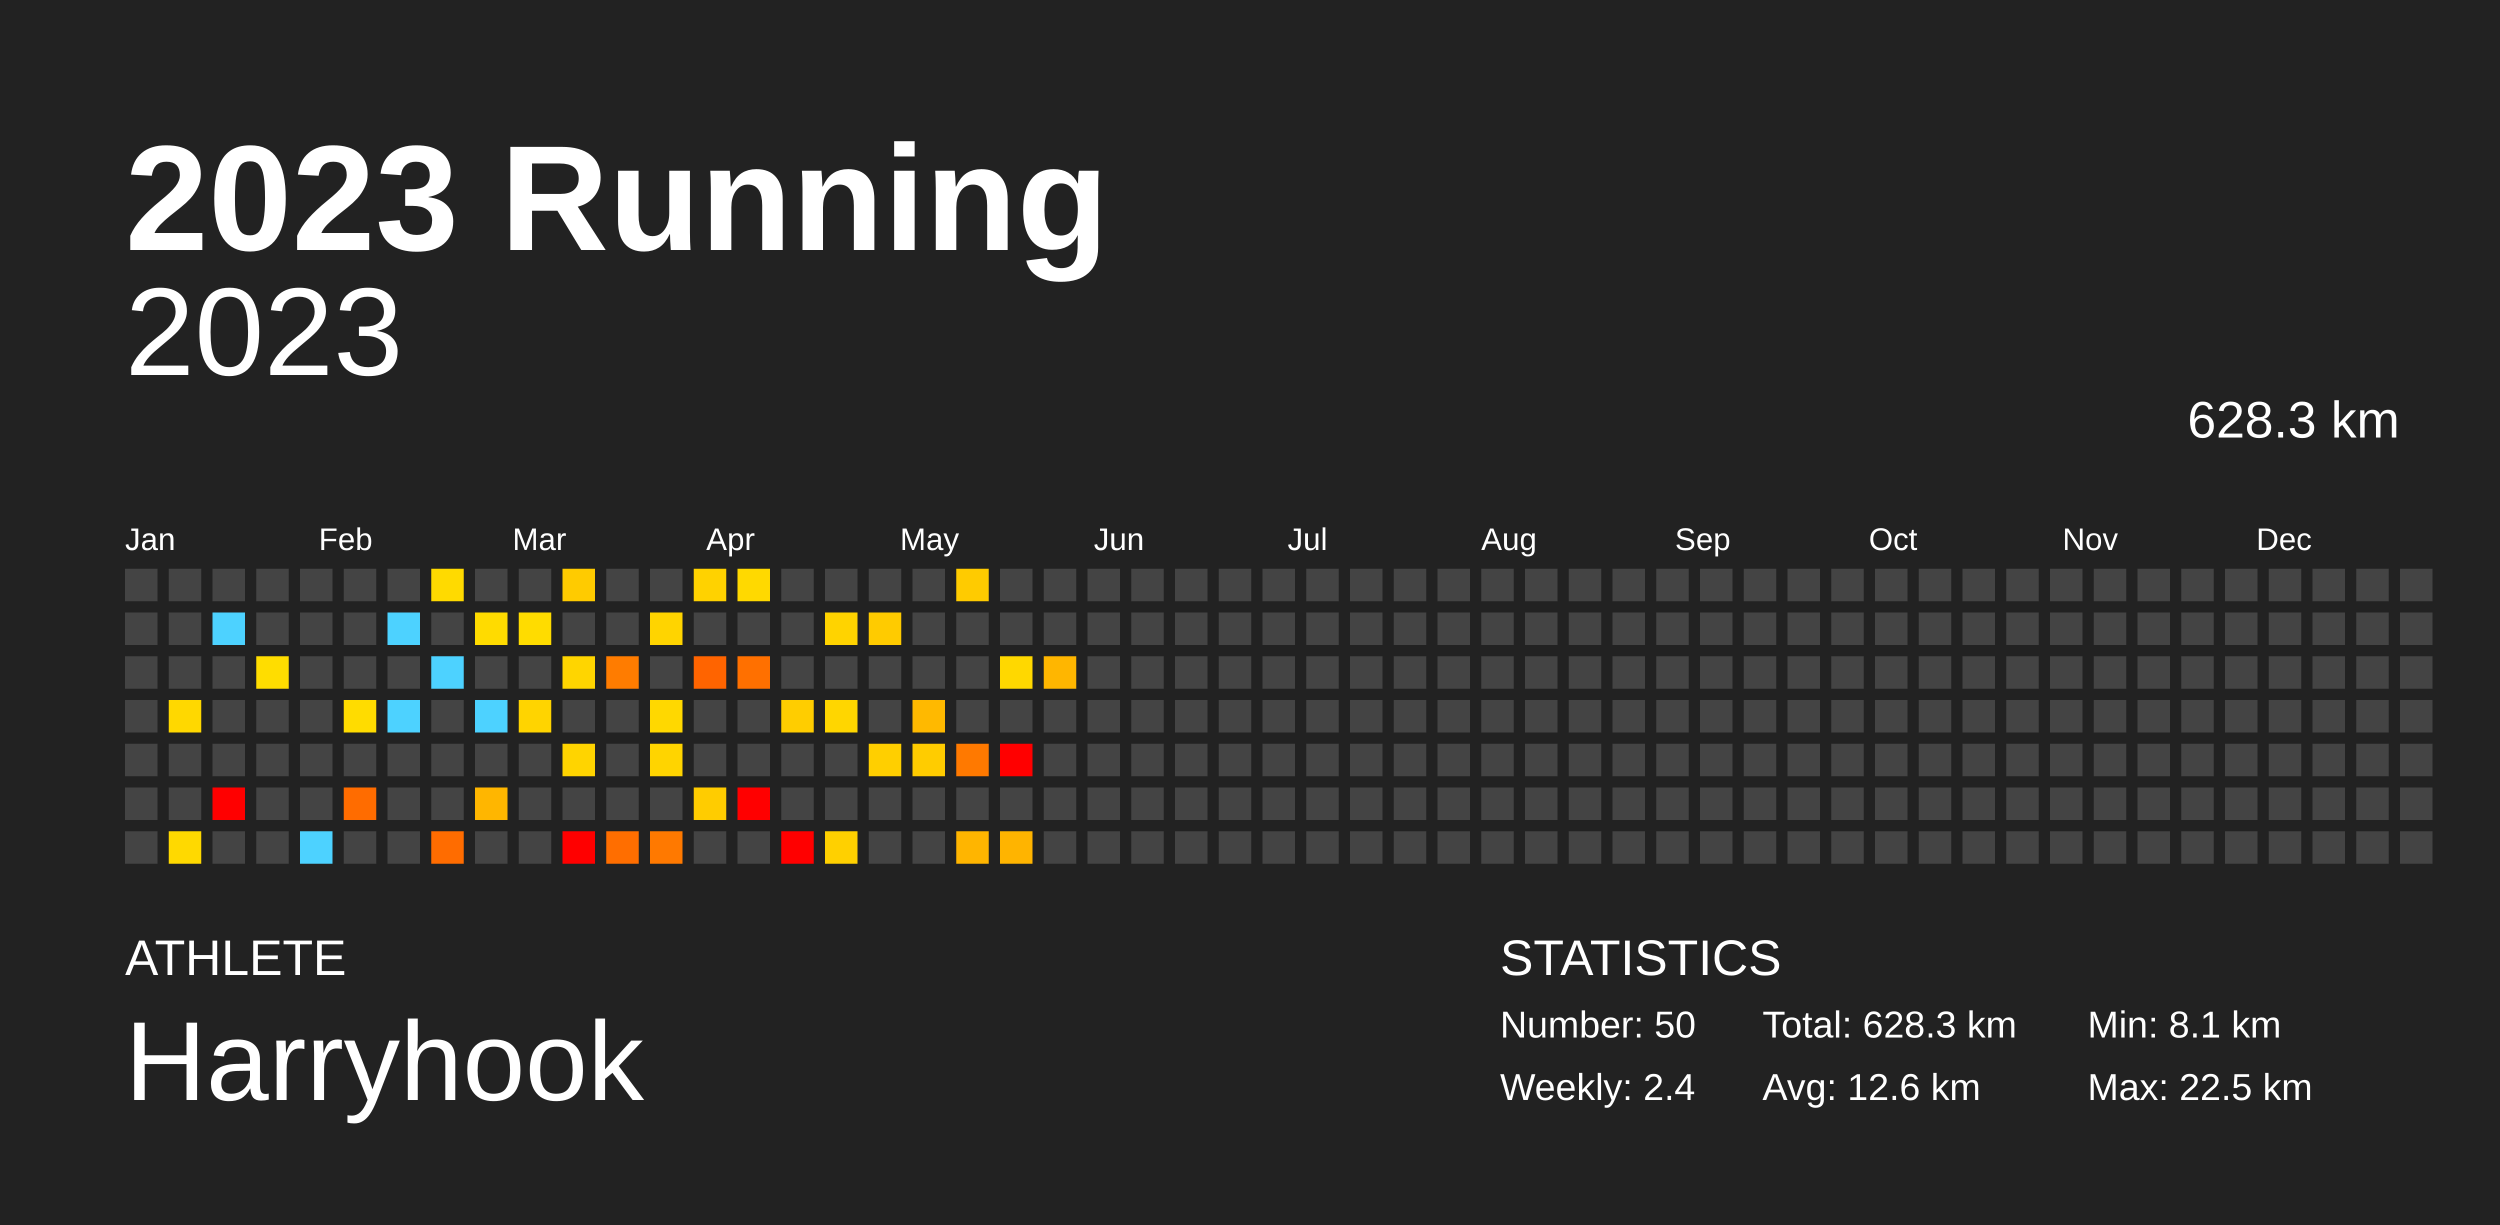
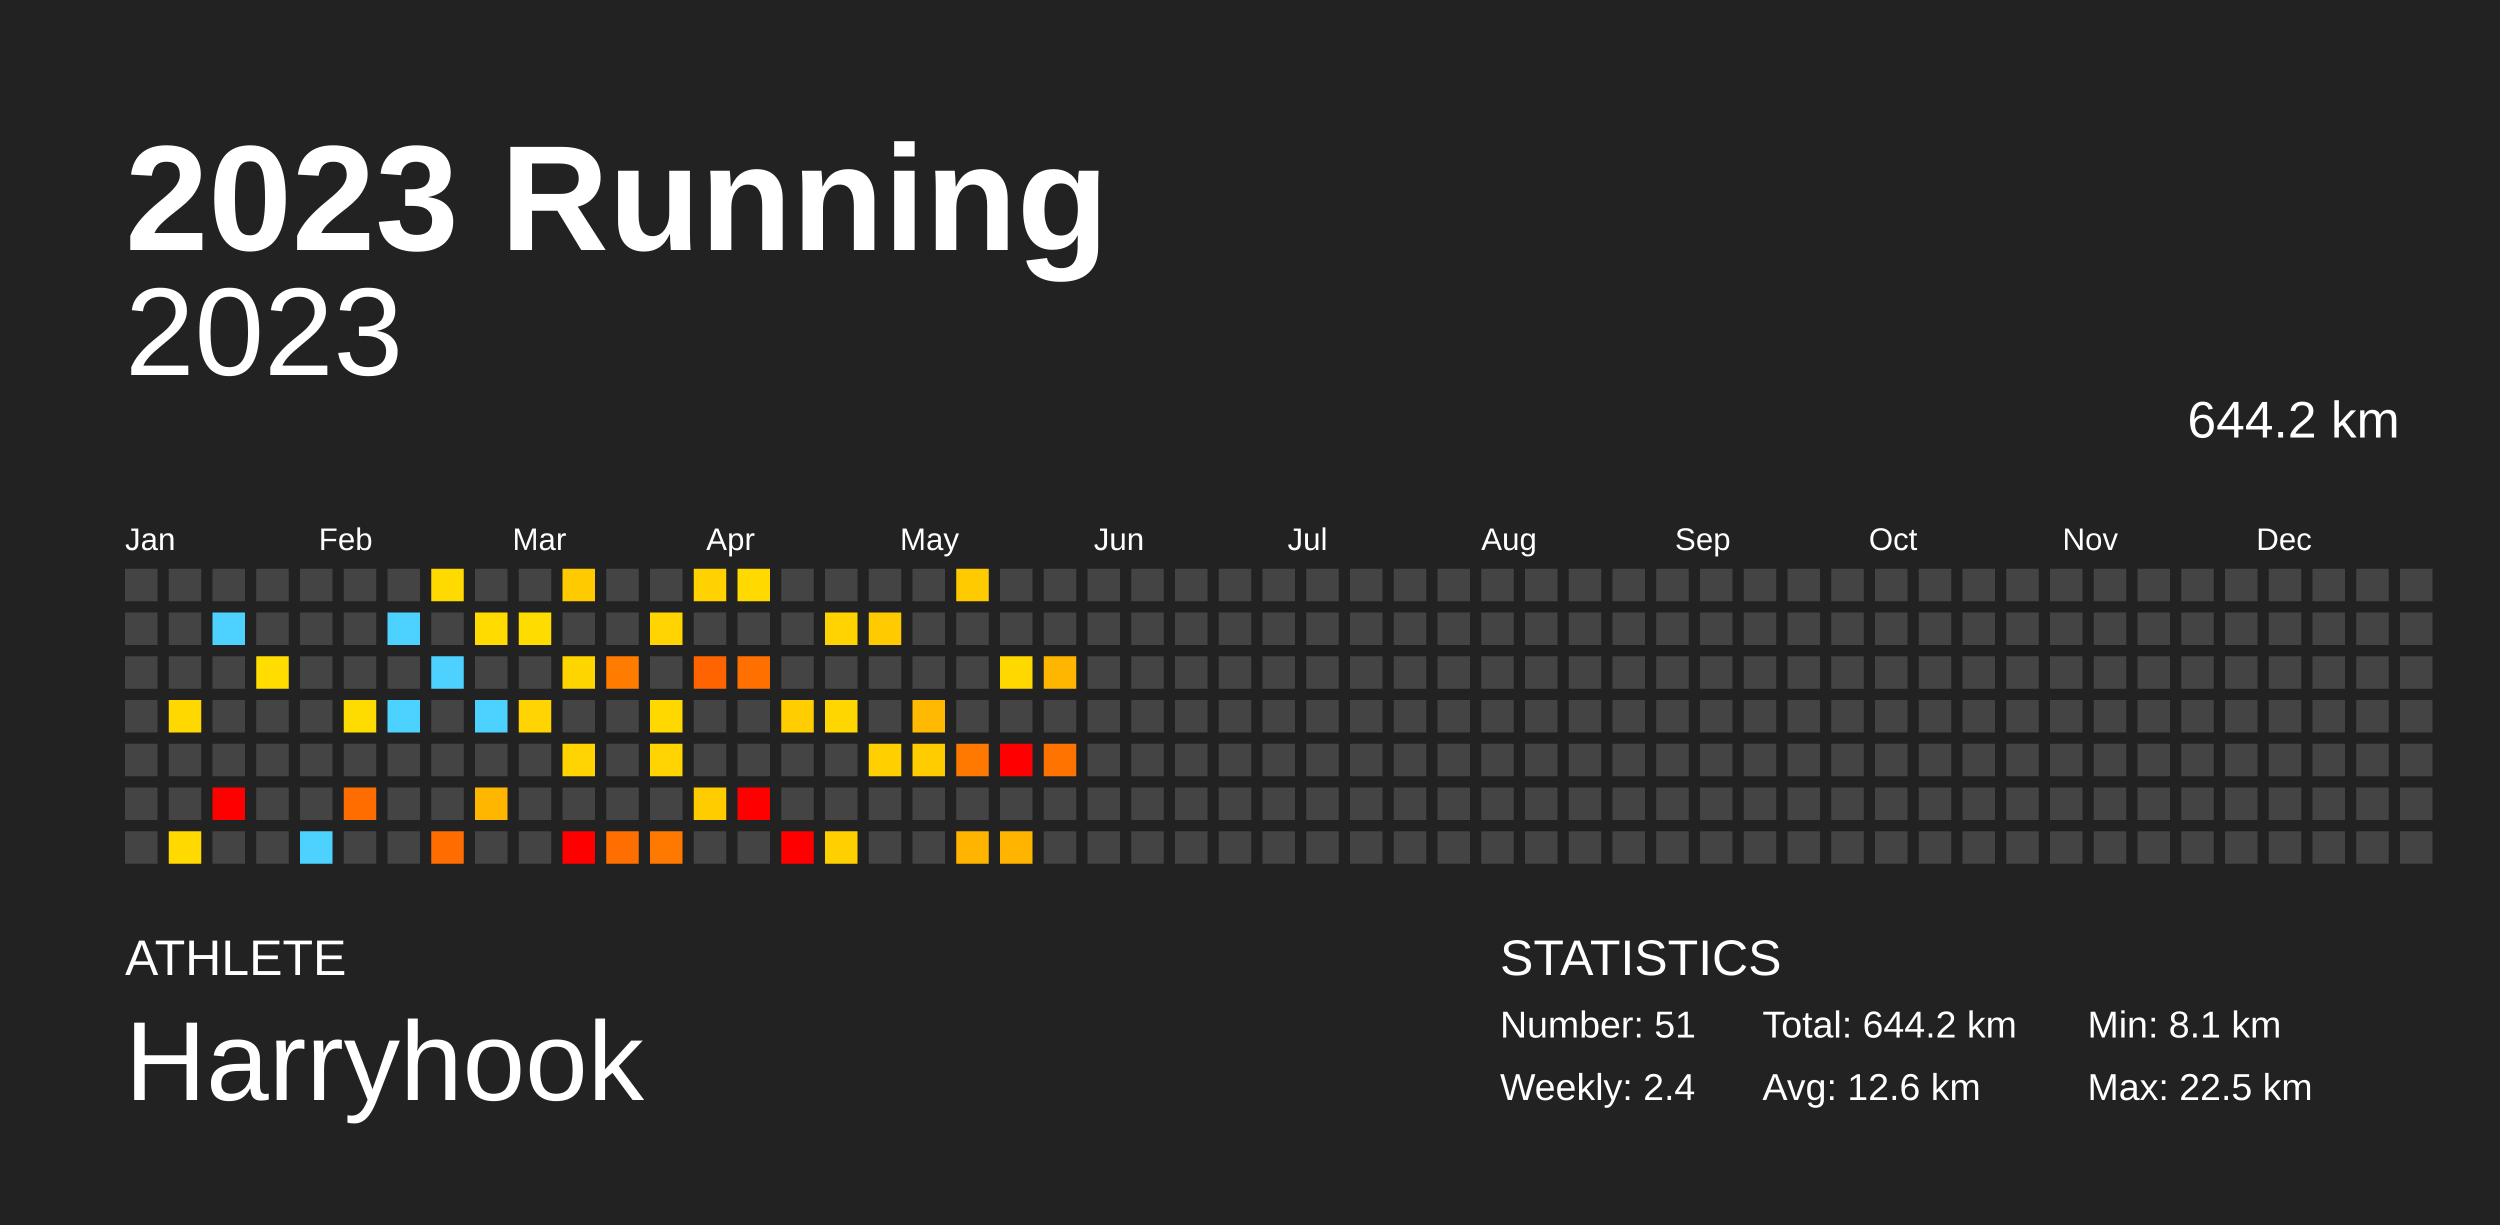
<svg xmlns="http://www.w3.org/2000/svg" baseProfile="full" height="98mm" version="1.1" viewBox="0,0,200,98" width="200mm">
  <defs />
  <rect fill="#222222" height="98" width="200" x="0" y="0" />
  <text fill="#FFFFFF" style="font-size:12px; font-family:Arial; font-weight:bold;" x="10" y="20">2023 Running</text>
  <text fill="#FFFFFF" style="font-size:4px; font-family:Arial" x="10" y="78">ATHLETE</text>
  <text fill="#FFFFFF" style="font-size:9px; font-family:Arial" x="10" y="88">Harryhook</text>
  <text fill="#FFFFFF" style="font-size:4px; font-family:Arial" x="120" y="78">STATISTICS</text>
-   <text fill="#FFFFFF" style="font-size:3px; font-family:Arial" x="120" y="83">Number: 50</text>
+   <text fill="#FFFFFF" style="font-size:3px; font-family:Arial" x="120" y="83">Number: 51</text>
  <text fill="#FFFFFF" style="font-size:3px; font-family:Arial" x="120" y="88">Weekly: 2.4</text>
-   <text fill="#FFFFFF" style="font-size:3px; font-family:Arial" x="141" y="83">Total: 628.3 km</text>
+   <text fill="#FFFFFF" style="font-size:3px; font-family:Arial" x="141" y="83">Total: 644.2 km</text>
  <text fill="#FFFFFF" style="font-size:3px; font-family:Arial" x="141" y="88">Avg: 12.6 km</text>
  <text fill="#FFFFFF" style="font-size:3px; font-family:Arial" x="167" y="83">Min: 8.1 km</text>
  <text fill="#FFFFFF" style="font-size:3px; font-family:Arial" x="167" y="88">Max: 22.5 km</text>
  <text alignment-baseline="hanging" fill="#FFFFFF" style="font-size:10.0px; font-family:Arial;" x="10" y="30">2023</text>
-   <text alignment-baseline="hanging" fill="#FFFFFF" style="font-size:4.125px; font-family:Arial;" x="175" y="35">628.3 km</text>
+   <text alignment-baseline="hanging" fill="#FFFFFF" style="font-size:4.125px; font-family:Arial;" x="175" y="35">644.2 km</text>
  <text fill="#FFFFFF" style="font-size:2.5px; font-family:Arial" x="10.0" y="44">Jan</text>
  <text fill="#FFFFFF" style="font-size:2.5px; font-family:Arial" x="25.5" y="44">Feb</text>
  <text fill="#FFFFFF" style="font-size:2.5px; font-family:Arial" x="41.0" y="44">Mar</text>
  <text fill="#FFFFFF" style="font-size:2.5px; font-family:Arial" x="56.5" y="44">Apr</text>
  <text fill="#FFFFFF" style="font-size:2.5px; font-family:Arial" x="72.0" y="44">May</text>
  <text fill="#FFFFFF" style="font-size:2.5px; font-family:Arial" x="87.5" y="44">Jun</text>
  <text fill="#FFFFFF" style="font-size:2.5px; font-family:Arial" x="103.0" y="44">Jul</text>
  <text fill="#FFFFFF" style="font-size:2.5px; font-family:Arial" x="118.5" y="44">Aug</text>
  <text fill="#FFFFFF" style="font-size:2.5px; font-family:Arial" x="134.0" y="44">Sep</text>
  <text fill="#FFFFFF" style="font-size:2.5px; font-family:Arial" x="149.5" y="44">Oct</text>
  <text fill="#FFFFFF" style="font-size:2.5px; font-family:Arial" x="165.0" y="44">Nov</text>
  <text fill="#FFFFFF" style="font-size:2.5px; font-family:Arial" x="180.5" y="44">Dec</text>
  <rect fill="#444444" height="2.6" width="2.6" x="10.0" y="45.5" />
  <rect fill="#444444" height="2.6" width="2.6" x="10.0" y="49.0" />
  <rect fill="#444444" height="2.6" width="2.6" x="10.0" y="52.5" />
  <rect fill="#444444" height="2.6" width="2.6" x="10.0" y="56.0" />
  <rect fill="#444444" height="2.6" width="2.6" x="10.0" y="59.5" />
  <rect fill="#444444" height="2.6" width="2.6" x="10.0" y="63.0" />
  <rect fill="#444444" height="2.6" width="2.6" x="10.0" y="66.5" />
  <rect fill="#444444" height="2.6" width="2.6" x="13.5" y="45.5" />
  <rect fill="#444444" height="2.6" width="2.6" x="13.5" y="49.0" />
  <rect fill="#444444" height="2.6" width="2.6" x="13.5" y="52.5" />
  <rect fill="#ffd800" height="2.6" width="2.6" x="13.5" y="56.0" />
  <rect fill="#444444" height="2.6" width="2.6" x="13.5" y="59.5" />
  <rect fill="#444444" height="2.6" width="2.6" x="13.5" y="63.0" />
  <rect fill="#ffd900" height="2.6" width="2.6" x="13.5" y="66.5" />
  <rect fill="#444444" height="2.6" width="2.6" x="17.0" y="45.5" />
  <rect fill="#4dd2ff" height="2.6" width="2.6" x="17.0" y="49.0" />
  <rect fill="#444444" height="2.6" width="2.6" x="17.0" y="52.5" />
  <rect fill="#444444" height="2.6" width="2.6" x="17.0" y="56.0" />
  <rect fill="#444444" height="2.6" width="2.6" x="17.0" y="59.5" />
  <rect fill="red" height="2.6" width="2.6" x="17.0" y="63.0" />
  <rect fill="#444444" height="2.6" width="2.6" x="17.0" y="66.5" />
  <rect fill="#444444" height="2.6" width="2.6" x="20.5" y="45.5" />
  <rect fill="#444444" height="2.6" width="2.6" x="20.5" y="49.0" />
  <rect fill="#ffdd00" height="2.6" width="2.6" x="20.5" y="52.5" />
  <rect fill="#444444" height="2.6" width="2.6" x="20.5" y="56.0" />
  <rect fill="#444444" height="2.6" width="2.6" x="20.5" y="59.5" />
  <rect fill="#444444" height="2.6" width="2.6" x="20.5" y="63.0" />
  <rect fill="#444444" height="2.6" width="2.6" x="20.5" y="66.5" />
  <rect fill="#444444" height="2.6" width="2.6" x="24.0" y="45.5" />
  <rect fill="#444444" height="2.6" width="2.6" x="24.0" y="49.0" />
  <rect fill="#444444" height="2.6" width="2.6" x="24.0" y="52.5" />
  <rect fill="#444444" height="2.6" width="2.6" x="24.0" y="56.0" />
  <rect fill="#444444" height="2.6" width="2.6" x="24.0" y="59.5" />
  <rect fill="#444444" height="2.6" width="2.6" x="24.0" y="63.0" />
  <rect fill="#4dd2ff" height="2.6" width="2.6" x="24.0" y="66.5" />
  <rect fill="#444444" height="2.6" width="2.6" x="27.5" y="45.5" />
  <rect fill="#444444" height="2.6" width="2.6" x="27.5" y="49.0" />
  <rect fill="#444444" height="2.6" width="2.6" x="27.5" y="52.5" />
  <rect fill="#ffdc00" height="2.6" width="2.6" x="27.5" y="56.0" />
  <rect fill="#444444" height="2.6" width="2.6" x="27.5" y="59.5" />
  <rect fill="#ff6c00" height="2.6" width="2.6" x="27.5" y="63.0" />
  <rect fill="#444444" height="2.6" width="2.6" x="27.5" y="66.5" />
  <rect fill="#444444" height="2.6" width="2.6" x="31.0" y="45.5" />
  <rect fill="#4dd2ff" height="2.6" width="2.6" x="31.0" y="49.0" />
  <rect fill="#444444" height="2.6" width="2.6" x="31.0" y="52.5" />
  <rect fill="#4dd2ff" height="2.6" width="2.6" x="31.0" y="56.0" />
  <rect fill="#444444" height="2.6" width="2.6" x="31.0" y="59.5" />
  <rect fill="#444444" height="2.6" width="2.6" x="31.0" y="63.0" />
  <rect fill="#444444" height="2.6" width="2.6" x="31.0" y="66.5" />
  <rect fill="#ffda00" height="2.6" width="2.6" x="34.5" y="45.5" />
  <rect fill="#444444" height="2.6" width="2.6" x="34.5" y="49.0" />
  <rect fill="#4dd2ff" height="2.6" width="2.6" x="34.5" y="52.5" />
  <rect fill="#444444" height="2.6" width="2.6" x="34.5" y="56.0" />
  <rect fill="#444444" height="2.6" width="2.6" x="34.5" y="59.5" />
  <rect fill="#444444" height="2.6" width="2.6" x="34.5" y="63.0" />
  <rect fill="#ff6c00" height="2.6" width="2.6" x="34.5" y="66.5" />
  <rect fill="#444444" height="2.6" width="2.6" x="38.0" y="45.5" />
  <rect fill="#ffdb00" height="2.6" width="2.6" x="38.0" y="49.0" />
  <rect fill="#444444" height="2.6" width="2.6" x="38.0" y="52.5" />
  <rect fill="#4dd2ff" height="2.6" width="2.6" x="38.0" y="56.0" />
  <rect fill="#444444" height="2.6" width="2.6" x="38.0" y="59.5" />
  <rect fill="#ffb600" height="2.6" width="2.6" x="38.0" y="63.0" />
  <rect fill="#444444" height="2.6" width="2.6" x="38.0" y="66.5" />
  <rect fill="#444444" height="2.6" width="2.6" x="41.5" y="45.5" />
  <rect fill="#ffdc00" height="2.6" width="2.6" x="41.5" y="49.0" />
  <rect fill="#444444" height="2.6" width="2.6" x="41.5" y="52.5" />
  <rect fill="#ffd400" height="2.6" width="2.6" x="41.5" y="56.0" />
  <rect fill="#444444" height="2.6" width="2.6" x="41.5" y="59.5" />
  <rect fill="#444444" height="2.6" width="2.6" x="41.5" y="63.0" />
  <rect fill="#444444" height="2.6" width="2.6" x="41.5" y="66.5" />
  <rect fill="#ffcb00" height="2.6" width="2.6" x="45.0" y="45.5" />
  <rect fill="#444444" height="2.6" width="2.6" x="45.0" y="49.0" />
  <rect fill="#ffd500" height="2.6" width="2.6" x="45.0" y="52.5" />
  <rect fill="#444444" height="2.6" width="2.6" x="45.0" y="56.0" />
  <rect fill="#ffd400" height="2.6" width="2.6" x="45.0" y="59.5" />
  <rect fill="#444444" height="2.6" width="2.6" x="45.0" y="63.0" />
  <rect fill="red" height="2.6" width="2.6" x="45.0" y="66.5" />
  <rect fill="#444444" height="2.6" width="2.6" x="48.5" y="45.5" />
  <rect fill="#444444" height="2.6" width="2.6" x="48.5" y="49.0" />
  <rect fill="#ff7c00" height="2.6" width="2.6" x="48.5" y="52.5" />
  <rect fill="#444444" height="2.6" width="2.6" x="48.5" y="56.0" />
  <rect fill="#444444" height="2.6" width="2.6" x="48.5" y="59.5" />
  <rect fill="#444444" height="2.6" width="2.6" x="48.5" y="63.0" />
  <rect fill="#ff6e00" height="2.6" width="2.6" x="48.5" y="66.5" />
  <rect fill="#444444" height="2.6" width="2.6" x="52.0" y="45.5" />
  <rect fill="#ffd400" height="2.6" width="2.6" x="52.0" y="49.0" />
  <rect fill="#444444" height="2.6" width="2.6" x="52.0" y="52.5" />
  <rect fill="#ffd800" height="2.6" width="2.6" x="52.0" y="56.0" />
  <rect fill="#ffd400" height="2.6" width="2.6" x="52.0" y="59.5" />
  <rect fill="#444444" height="2.6" width="2.6" x="52.0" y="63.0" />
  <rect fill="#ff7900" height="2.6" width="2.6" x="52.0" y="66.5" />
  <rect fill="#ffd200" height="2.6" width="2.6" x="55.5" y="45.5" />
  <rect fill="#444444" height="2.6" width="2.6" x="55.5" y="49.0" />
  <rect fill="#ff6400" height="2.6" width="2.6" x="55.5" y="52.5" />
  <rect fill="#444444" height="2.6" width="2.6" x="55.5" y="56.0" />
  <rect fill="#444444" height="2.6" width="2.6" x="55.5" y="59.5" />
  <rect fill="#ffcc00" height="2.6" width="2.6" x="55.5" y="63.0" />
  <rect fill="#444444" height="2.6" width="2.6" x="55.5" y="66.5" />
  <rect fill="#ffd900" height="2.6" width="2.6" x="59.0" y="45.5" />
  <rect fill="#444444" height="2.6" width="2.6" x="59.0" y="49.0" />
  <rect fill="#ff7000" height="2.6" width="2.6" x="59.0" y="52.5" />
  <rect fill="#444444" height="2.6" width="2.6" x="59.0" y="56.0" />
  <rect fill="#444444" height="2.6" width="2.6" x="59.0" y="59.5" />
  <rect fill="red" height="2.6" width="2.6" x="59.0" y="63.0" />
  <rect fill="#444444" height="2.6" width="2.6" x="59.0" y="66.5" />
  <rect fill="#444444" height="2.6" width="2.6" x="62.5" y="45.5" />
  <rect fill="#444444" height="2.6" width="2.6" x="62.5" y="49.0" />
  <rect fill="#444444" height="2.6" width="2.6" x="62.5" y="52.5" />
  <rect fill="#ffcd00" height="2.6" width="2.6" x="62.5" y="56.0" />
  <rect fill="#444444" height="2.6" width="2.6" x="62.5" y="59.5" />
  <rect fill="#444444" height="2.6" width="2.6" x="62.5" y="63.0" />
  <rect fill="red" height="2.6" width="2.6" x="62.5" y="66.5" />
  <rect fill="#444444" height="2.6" width="2.6" x="66.0" y="45.5" />
  <rect fill="#ffd300" height="2.6" width="2.6" x="66.0" y="49.0" />
  <rect fill="#444444" height="2.6" width="2.6" x="66.0" y="52.5" />
  <rect fill="#ffd600" height="2.6" width="2.6" x="66.0" y="56.0" />
  <rect fill="#444444" height="2.6" width="2.6" x="66.0" y="59.5" />
  <rect fill="#444444" height="2.6" width="2.6" x="66.0" y="63.0" />
  <rect fill="#ffd000" height="2.6" width="2.6" x="66.0" y="66.5" />
  <rect fill="#444444" height="2.6" width="2.6" x="69.5" y="45.5" />
  <rect fill="#ffcb00" height="2.6" width="2.6" x="69.5" y="49.0" />
  <rect fill="#444444" height="2.6" width="2.6" x="69.5" y="52.5" />
  <rect fill="#444444" height="2.6" width="2.6" x="69.5" y="56.0" />
  <rect fill="#ffcf00" height="2.6" width="2.6" x="69.5" y="59.5" />
  <rect fill="#444444" height="2.6" width="2.6" x="69.5" y="63.0" />
  <rect fill="#444444" height="2.6" width="2.6" x="69.5" y="66.5" />
  <rect fill="#444444" height="2.6" width="2.6" x="73.0" y="45.5" />
  <rect fill="#444444" height="2.6" width="2.6" x="73.0" y="49.0" />
  <rect fill="#444444" height="2.6" width="2.6" x="73.0" y="52.5" />
  <rect fill="#ffb900" height="2.6" width="2.6" x="73.0" y="56.0" />
  <rect fill="#ffcc00" height="2.6" width="2.6" x="73.0" y="59.5" />
  <rect fill="#444444" height="2.6" width="2.6" x="73.0" y="63.0" />
  <rect fill="#444444" height="2.6" width="2.6" x="73.0" y="66.5" />
  <rect fill="#ffcb00" height="2.6" width="2.6" x="76.5" y="45.5" />
  <rect fill="#444444" height="2.6" width="2.6" x="76.5" y="49.0" />
  <rect fill="#444444" height="2.6" width="2.6" x="76.5" y="52.5" />
  <rect fill="#444444" height="2.6" width="2.6" x="76.5" y="56.0" />
  <rect fill="#ff7900" height="2.6" width="2.6" x="76.5" y="59.5" />
  <rect fill="#444444" height="2.6" width="2.6" x="76.5" y="63.0" />
  <rect fill="#ffb500" height="2.6" width="2.6" x="76.5" y="66.5" />
  <rect fill="#444444" height="2.6" width="2.6" x="80.0" y="45.5" />
  <rect fill="#444444" height="2.6" width="2.6" x="80.0" y="49.0" />
  <rect fill="#ffd800" height="2.6" width="2.6" x="80.0" y="52.5" />
  <rect fill="#444444" height="2.6" width="2.6" x="80.0" y="56.0" />
  <rect fill="red" height="2.6" width="2.6" x="80.0" y="59.5" />
  <rect fill="#444444" height="2.6" width="2.6" x="80.0" y="63.0" />
  <rect fill="#ffb400" height="2.6" width="2.6" x="80.0" y="66.5" />
  <rect fill="#444444" height="2.6" width="2.6" x="83.5" y="45.5" />
  <rect fill="#444444" height="2.6" width="2.6" x="83.5" y="49.0" />
  <rect fill="#ffb600" height="2.6" width="2.6" x="83.5" y="52.5" />
  <rect fill="#444444" height="2.6" width="2.6" x="83.5" y="56.0" />
-   <rect fill="#444444" height="2.6" width="2.6" x="83.5" y="59.5" />
+   <rect fill="#ff7400" height="2.6" width="2.6" x="83.5" y="59.5" />
  <rect fill="#444444" height="2.6" width="2.6" x="83.5" y="63.0" />
  <rect fill="#444444" height="2.6" width="2.6" x="83.5" y="66.5" />
  <rect fill="#444444" height="2.6" width="2.6" x="87.0" y="45.5" />
  <rect fill="#444444" height="2.6" width="2.6" x="87.0" y="49.0" />
  <rect fill="#444444" height="2.6" width="2.6" x="87.0" y="52.5" />
  <rect fill="#444444" height="2.6" width="2.6" x="87.0" y="56.0" />
  <rect fill="#444444" height="2.6" width="2.6" x="87.0" y="59.5" />
  <rect fill="#444444" height="2.6" width="2.6" x="87.0" y="63.0" />
  <rect fill="#444444" height="2.6" width="2.6" x="87.0" y="66.5" />
  <rect fill="#444444" height="2.6" width="2.6" x="90.5" y="45.5" />
  <rect fill="#444444" height="2.6" width="2.6" x="90.5" y="49.0" />
  <rect fill="#444444" height="2.6" width="2.6" x="90.5" y="52.5" />
  <rect fill="#444444" height="2.6" width="2.6" x="90.5" y="56.0" />
  <rect fill="#444444" height="2.6" width="2.6" x="90.5" y="59.5" />
  <rect fill="#444444" height="2.6" width="2.6" x="90.5" y="63.0" />
  <rect fill="#444444" height="2.6" width="2.6" x="90.5" y="66.5" />
  <rect fill="#444444" height="2.6" width="2.6" x="94.0" y="45.5" />
  <rect fill="#444444" height="2.6" width="2.6" x="94.0" y="49.0" />
  <rect fill="#444444" height="2.6" width="2.6" x="94.0" y="52.5" />
  <rect fill="#444444" height="2.6" width="2.6" x="94.0" y="56.0" />
  <rect fill="#444444" height="2.6" width="2.6" x="94.0" y="59.5" />
  <rect fill="#444444" height="2.6" width="2.6" x="94.0" y="63.0" />
  <rect fill="#444444" height="2.6" width="2.6" x="94.0" y="66.5" />
  <rect fill="#444444" height="2.6" width="2.6" x="97.5" y="45.5" />
  <rect fill="#444444" height="2.6" width="2.6" x="97.5" y="49.0" />
  <rect fill="#444444" height="2.6" width="2.6" x="97.5" y="52.5" />
  <rect fill="#444444" height="2.6" width="2.6" x="97.5" y="56.0" />
  <rect fill="#444444" height="2.6" width="2.6" x="97.5" y="59.5" />
  <rect fill="#444444" height="2.6" width="2.6" x="97.5" y="63.0" />
  <rect fill="#444444" height="2.6" width="2.6" x="97.5" y="66.5" />
  <rect fill="#444444" height="2.6" width="2.6" x="101.0" y="45.5" />
  <rect fill="#444444" height="2.6" width="2.6" x="101.0" y="49.0" />
  <rect fill="#444444" height="2.6" width="2.6" x="101.0" y="52.5" />
  <rect fill="#444444" height="2.6" width="2.6" x="101.0" y="56.0" />
  <rect fill="#444444" height="2.6" width="2.6" x="101.0" y="59.5" />
  <rect fill="#444444" height="2.6" width="2.6" x="101.0" y="63.0" />
  <rect fill="#444444" height="2.6" width="2.6" x="101.0" y="66.5" />
  <rect fill="#444444" height="2.6" width="2.6" x="104.5" y="45.5" />
  <rect fill="#444444" height="2.6" width="2.6" x="104.5" y="49.0" />
  <rect fill="#444444" height="2.6" width="2.6" x="104.5" y="52.5" />
  <rect fill="#444444" height="2.6" width="2.6" x="104.5" y="56.0" />
  <rect fill="#444444" height="2.6" width="2.6" x="104.5" y="59.5" />
  <rect fill="#444444" height="2.6" width="2.6" x="104.5" y="63.0" />
  <rect fill="#444444" height="2.6" width="2.6" x="104.5" y="66.5" />
  <rect fill="#444444" height="2.6" width="2.6" x="108.0" y="45.5" />
  <rect fill="#444444" height="2.6" width="2.6" x="108.0" y="49.0" />
  <rect fill="#444444" height="2.6" width="2.6" x="108.0" y="52.5" />
  <rect fill="#444444" height="2.6" width="2.6" x="108.0" y="56.0" />
  <rect fill="#444444" height="2.6" width="2.6" x="108.0" y="59.5" />
  <rect fill="#444444" height="2.6" width="2.6" x="108.0" y="63.0" />
  <rect fill="#444444" height="2.6" width="2.6" x="108.0" y="66.5" />
  <rect fill="#444444" height="2.6" width="2.6" x="111.5" y="45.5" />
  <rect fill="#444444" height="2.6" width="2.6" x="111.5" y="49.0" />
  <rect fill="#444444" height="2.6" width="2.6" x="111.5" y="52.5" />
  <rect fill="#444444" height="2.6" width="2.6" x="111.5" y="56.0" />
  <rect fill="#444444" height="2.6" width="2.6" x="111.5" y="59.5" />
  <rect fill="#444444" height="2.6" width="2.6" x="111.5" y="63.0" />
  <rect fill="#444444" height="2.6" width="2.6" x="111.5" y="66.5" />
  <rect fill="#444444" height="2.6" width="2.6" x="115.0" y="45.5" />
  <rect fill="#444444" height="2.6" width="2.6" x="115.0" y="49.0" />
  <rect fill="#444444" height="2.6" width="2.6" x="115.0" y="52.5" />
  <rect fill="#444444" height="2.6" width="2.6" x="115.0" y="56.0" />
  <rect fill="#444444" height="2.6" width="2.6" x="115.0" y="59.5" />
  <rect fill="#444444" height="2.6" width="2.6" x="115.0" y="63.0" />
  <rect fill="#444444" height="2.6" width="2.6" x="115.0" y="66.5" />
  <rect fill="#444444" height="2.6" width="2.6" x="118.5" y="45.5" />
  <rect fill="#444444" height="2.6" width="2.6" x="118.5" y="49.0" />
  <rect fill="#444444" height="2.6" width="2.6" x="118.5" y="52.5" />
  <rect fill="#444444" height="2.6" width="2.6" x="118.5" y="56.0" />
  <rect fill="#444444" height="2.6" width="2.6" x="118.5" y="59.5" />
  <rect fill="#444444" height="2.6" width="2.6" x="118.5" y="63.0" />
  <rect fill="#444444" height="2.6" width="2.6" x="118.5" y="66.5" />
  <rect fill="#444444" height="2.6" width="2.6" x="122.0" y="45.5" />
  <rect fill="#444444" height="2.6" width="2.6" x="122.0" y="49.0" />
  <rect fill="#444444" height="2.6" width="2.6" x="122.0" y="52.5" />
  <rect fill="#444444" height="2.6" width="2.6" x="122.0" y="56.0" />
  <rect fill="#444444" height="2.6" width="2.6" x="122.0" y="59.5" />
  <rect fill="#444444" height="2.6" width="2.6" x="122.0" y="63.0" />
  <rect fill="#444444" height="2.6" width="2.6" x="122.0" y="66.5" />
  <rect fill="#444444" height="2.6" width="2.6" x="125.5" y="45.5" />
  <rect fill="#444444" height="2.6" width="2.6" x="125.5" y="49.0" />
  <rect fill="#444444" height="2.6" width="2.6" x="125.5" y="52.5" />
  <rect fill="#444444" height="2.6" width="2.6" x="125.5" y="56.0" />
  <rect fill="#444444" height="2.6" width="2.6" x="125.5" y="59.5" />
  <rect fill="#444444" height="2.6" width="2.6" x="125.5" y="63.0" />
  <rect fill="#444444" height="2.6" width="2.6" x="125.5" y="66.5" />
  <rect fill="#444444" height="2.6" width="2.6" x="129.0" y="45.5" />
  <rect fill="#444444" height="2.6" width="2.6" x="129.0" y="49.0" />
  <rect fill="#444444" height="2.6" width="2.6" x="129.0" y="52.5" />
  <rect fill="#444444" height="2.6" width="2.6" x="129.0" y="56.0" />
  <rect fill="#444444" height="2.6" width="2.6" x="129.0" y="59.5" />
  <rect fill="#444444" height="2.6" width="2.6" x="129.0" y="63.0" />
  <rect fill="#444444" height="2.6" width="2.6" x="129.0" y="66.5" />
  <rect fill="#444444" height="2.6" width="2.6" x="132.5" y="45.5" />
  <rect fill="#444444" height="2.6" width="2.6" x="132.5" y="49.0" />
  <rect fill="#444444" height="2.6" width="2.6" x="132.5" y="52.5" />
  <rect fill="#444444" height="2.6" width="2.6" x="132.5" y="56.0" />
  <rect fill="#444444" height="2.6" width="2.6" x="132.5" y="59.5" />
  <rect fill="#444444" height="2.6" width="2.6" x="132.5" y="63.0" />
  <rect fill="#444444" height="2.6" width="2.6" x="132.5" y="66.5" />
  <rect fill="#444444" height="2.6" width="2.6" x="136.0" y="45.5" />
  <rect fill="#444444" height="2.6" width="2.6" x="136.0" y="49.0" />
  <rect fill="#444444" height="2.6" width="2.6" x="136.0" y="52.5" />
  <rect fill="#444444" height="2.6" width="2.6" x="136.0" y="56.0" />
  <rect fill="#444444" height="2.6" width="2.6" x="136.0" y="59.5" />
  <rect fill="#444444" height="2.6" width="2.6" x="136.0" y="63.0" />
  <rect fill="#444444" height="2.6" width="2.6" x="136.0" y="66.5" />
  <rect fill="#444444" height="2.6" width="2.6" x="139.5" y="45.5" />
  <rect fill="#444444" height="2.6" width="2.6" x="139.5" y="49.0" />
  <rect fill="#444444" height="2.6" width="2.6" x="139.5" y="52.5" />
  <rect fill="#444444" height="2.6" width="2.6" x="139.5" y="56.0" />
  <rect fill="#444444" height="2.6" width="2.6" x="139.5" y="59.5" />
  <rect fill="#444444" height="2.6" width="2.6" x="139.5" y="63.0" />
  <rect fill="#444444" height="2.6" width="2.6" x="139.5" y="66.5" />
  <rect fill="#444444" height="2.6" width="2.6" x="143.0" y="45.5" />
  <rect fill="#444444" height="2.6" width="2.6" x="143.0" y="49.0" />
  <rect fill="#444444" height="2.6" width="2.6" x="143.0" y="52.5" />
  <rect fill="#444444" height="2.6" width="2.6" x="143.0" y="56.0" />
  <rect fill="#444444" height="2.6" width="2.6" x="143.0" y="59.5" />
  <rect fill="#444444" height="2.6" width="2.6" x="143.0" y="63.0" />
  <rect fill="#444444" height="2.6" width="2.6" x="143.0" y="66.5" />
  <rect fill="#444444" height="2.6" width="2.6" x="146.5" y="45.5" />
  <rect fill="#444444" height="2.6" width="2.6" x="146.5" y="49.0" />
  <rect fill="#444444" height="2.6" width="2.6" x="146.5" y="52.5" />
  <rect fill="#444444" height="2.6" width="2.6" x="146.5" y="56.0" />
  <rect fill="#444444" height="2.6" width="2.6" x="146.5" y="59.5" />
  <rect fill="#444444" height="2.6" width="2.6" x="146.5" y="63.0" />
  <rect fill="#444444" height="2.6" width="2.6" x="146.5" y="66.5" />
  <rect fill="#444444" height="2.6" width="2.6" x="150.0" y="45.5" />
  <rect fill="#444444" height="2.6" width="2.6" x="150.0" y="49.0" />
  <rect fill="#444444" height="2.6" width="2.6" x="150.0" y="52.5" />
  <rect fill="#444444" height="2.6" width="2.6" x="150.0" y="56.0" />
  <rect fill="#444444" height="2.6" width="2.6" x="150.0" y="59.5" />
  <rect fill="#444444" height="2.6" width="2.6" x="150.0" y="63.0" />
  <rect fill="#444444" height="2.6" width="2.6" x="150.0" y="66.5" />
  <rect fill="#444444" height="2.6" width="2.6" x="153.5" y="45.5" />
  <rect fill="#444444" height="2.6" width="2.6" x="153.5" y="49.0" />
  <rect fill="#444444" height="2.6" width="2.6" x="153.5" y="52.5" />
  <rect fill="#444444" height="2.6" width="2.6" x="153.5" y="56.0" />
  <rect fill="#444444" height="2.6" width="2.6" x="153.5" y="59.5" />
  <rect fill="#444444" height="2.6" width="2.6" x="153.5" y="63.0" />
  <rect fill="#444444" height="2.6" width="2.6" x="153.5" y="66.5" />
  <rect fill="#444444" height="2.6" width="2.6" x="157.0" y="45.5" />
  <rect fill="#444444" height="2.6" width="2.6" x="157.0" y="49.0" />
  <rect fill="#444444" height="2.6" width="2.6" x="157.0" y="52.5" />
  <rect fill="#444444" height="2.6" width="2.6" x="157.0" y="56.0" />
  <rect fill="#444444" height="2.6" width="2.6" x="157.0" y="59.5" />
  <rect fill="#444444" height="2.6" width="2.6" x="157.0" y="63.0" />
  <rect fill="#444444" height="2.6" width="2.6" x="157.0" y="66.5" />
  <rect fill="#444444" height="2.6" width="2.6" x="160.5" y="45.5" />
  <rect fill="#444444" height="2.6" width="2.6" x="160.5" y="49.0" />
  <rect fill="#444444" height="2.6" width="2.6" x="160.5" y="52.5" />
  <rect fill="#444444" height="2.6" width="2.6" x="160.5" y="56.0" />
  <rect fill="#444444" height="2.6" width="2.6" x="160.5" y="59.5" />
  <rect fill="#444444" height="2.6" width="2.6" x="160.5" y="63.0" />
  <rect fill="#444444" height="2.6" width="2.6" x="160.5" y="66.5" />
  <rect fill="#444444" height="2.6" width="2.6" x="164.0" y="45.5" />
  <rect fill="#444444" height="2.6" width="2.6" x="164.0" y="49.0" />
  <rect fill="#444444" height="2.6" width="2.6" x="164.0" y="52.5" />
  <rect fill="#444444" height="2.6" width="2.6" x="164.0" y="56.0" />
  <rect fill="#444444" height="2.6" width="2.6" x="164.0" y="59.5" />
  <rect fill="#444444" height="2.6" width="2.6" x="164.0" y="63.0" />
  <rect fill="#444444" height="2.6" width="2.6" x="164.0" y="66.5" />
  <rect fill="#444444" height="2.6" width="2.6" x="167.5" y="45.5" />
  <rect fill="#444444" height="2.6" width="2.6" x="167.5" y="49.0" />
  <rect fill="#444444" height="2.6" width="2.6" x="167.5" y="52.5" />
  <rect fill="#444444" height="2.6" width="2.6" x="167.5" y="56.0" />
  <rect fill="#444444" height="2.6" width="2.6" x="167.5" y="59.5" />
  <rect fill="#444444" height="2.6" width="2.6" x="167.5" y="63.0" />
  <rect fill="#444444" height="2.6" width="2.6" x="167.5" y="66.5" />
  <rect fill="#444444" height="2.6" width="2.6" x="171.0" y="45.5" />
  <rect fill="#444444" height="2.6" width="2.6" x="171.0" y="49.0" />
  <rect fill="#444444" height="2.6" width="2.6" x="171.0" y="52.5" />
  <rect fill="#444444" height="2.6" width="2.6" x="171.0" y="56.0" />
  <rect fill="#444444" height="2.6" width="2.6" x="171.0" y="59.5" />
  <rect fill="#444444" height="2.6" width="2.6" x="171.0" y="63.0" />
  <rect fill="#444444" height="2.6" width="2.6" x="171.0" y="66.5" />
  <rect fill="#444444" height="2.6" width="2.6" x="174.5" y="45.5" />
  <rect fill="#444444" height="2.6" width="2.6" x="174.5" y="49.0" />
  <rect fill="#444444" height="2.6" width="2.6" x="174.5" y="52.5" />
  <rect fill="#444444" height="2.6" width="2.6" x="174.5" y="56.0" />
  <rect fill="#444444" height="2.6" width="2.6" x="174.5" y="59.5" />
  <rect fill="#444444" height="2.6" width="2.6" x="174.5" y="63.0" />
  <rect fill="#444444" height="2.6" width="2.6" x="174.5" y="66.5" />
  <rect fill="#444444" height="2.6" width="2.6" x="178.0" y="45.5" />
  <rect fill="#444444" height="2.6" width="2.6" x="178.0" y="49.0" />
  <rect fill="#444444" height="2.6" width="2.6" x="178.0" y="52.5" />
  <rect fill="#444444" height="2.6" width="2.6" x="178.0" y="56.0" />
  <rect fill="#444444" height="2.6" width="2.6" x="178.0" y="59.5" />
  <rect fill="#444444" height="2.6" width="2.6" x="178.0" y="63.0" />
  <rect fill="#444444" height="2.6" width="2.6" x="178.0" y="66.5" />
  <rect fill="#444444" height="2.6" width="2.6" x="181.5" y="45.5" />
  <rect fill="#444444" height="2.6" width="2.6" x="181.5" y="49.0" />
  <rect fill="#444444" height="2.6" width="2.6" x="181.5" y="52.5" />
  <rect fill="#444444" height="2.6" width="2.6" x="181.5" y="56.0" />
  <rect fill="#444444" height="2.6" width="2.6" x="181.5" y="59.5" />
  <rect fill="#444444" height="2.6" width="2.6" x="181.5" y="63.0" />
  <rect fill="#444444" height="2.6" width="2.6" x="181.5" y="66.5" />
  <rect fill="#444444" height="2.6" width="2.6" x="185.0" y="45.5" />
  <rect fill="#444444" height="2.6" width="2.6" x="185.0" y="49.0" />
  <rect fill="#444444" height="2.6" width="2.6" x="185.0" y="52.5" />
  <rect fill="#444444" height="2.6" width="2.6" x="185.0" y="56.0" />
  <rect fill="#444444" height="2.6" width="2.6" x="185.0" y="59.5" />
  <rect fill="#444444" height="2.6" width="2.6" x="185.0" y="63.0" />
  <rect fill="#444444" height="2.6" width="2.6" x="185.0" y="66.5" />
  <rect fill="#444444" height="2.6" width="2.6" x="188.5" y="45.5" />
  <rect fill="#444444" height="2.6" width="2.6" x="188.5" y="49.0" />
  <rect fill="#444444" height="2.6" width="2.6" x="188.5" y="52.5" />
  <rect fill="#444444" height="2.6" width="2.6" x="188.5" y="56.0" />
  <rect fill="#444444" height="2.6" width="2.6" x="188.5" y="59.5" />
  <rect fill="#444444" height="2.6" width="2.6" x="188.5" y="63.0" />
  <rect fill="#444444" height="2.6" width="2.6" x="188.5" y="66.5" />
  <rect fill="#444444" height="2.6" width="2.6" x="192.0" y="45.5" />
  <rect fill="#444444" height="2.6" width="2.6" x="192.0" y="49.0" />
  <rect fill="#444444" height="2.6" width="2.6" x="192.0" y="52.5" />
  <rect fill="#444444" height="2.6" width="2.6" x="192.0" y="56.0" />
  <rect fill="#444444" height="2.6" width="2.6" x="192.0" y="59.5" />
  <rect fill="#444444" height="2.6" width="2.6" x="192.0" y="63.0" />
  <rect fill="#444444" height="2.6" width="2.6" x="192.0" y="66.5" />
</svg>
